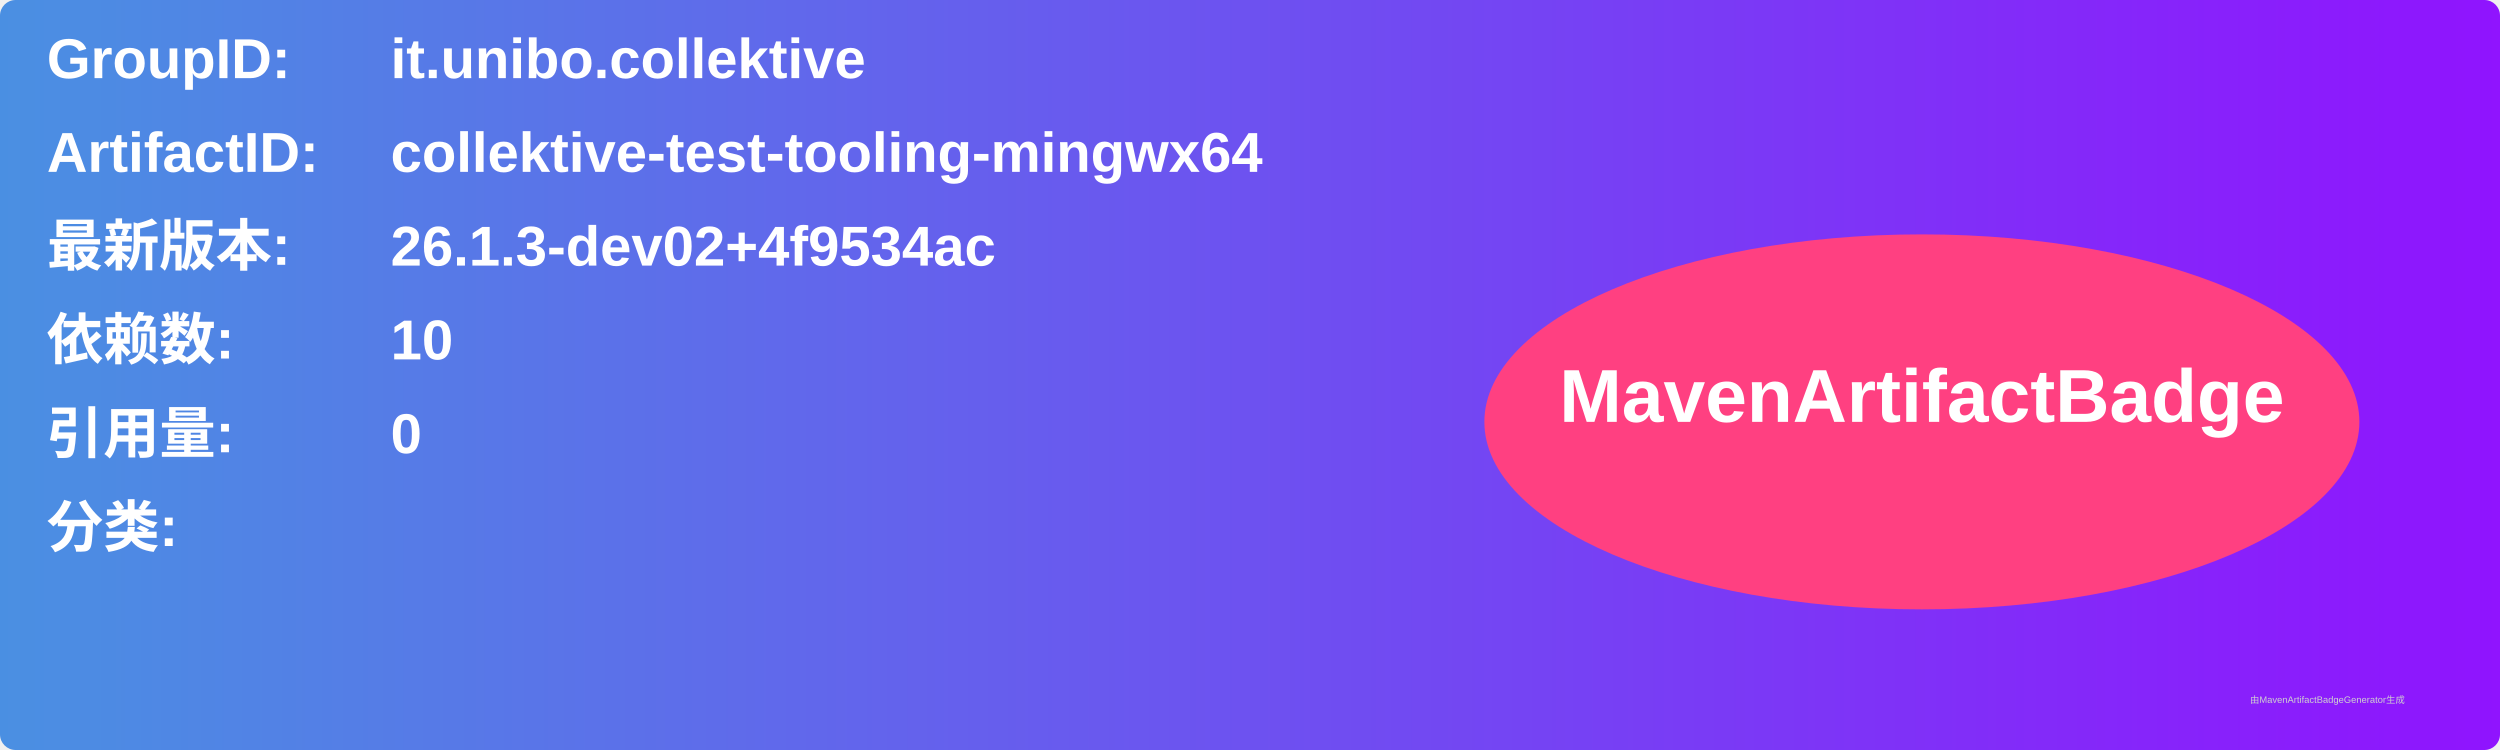
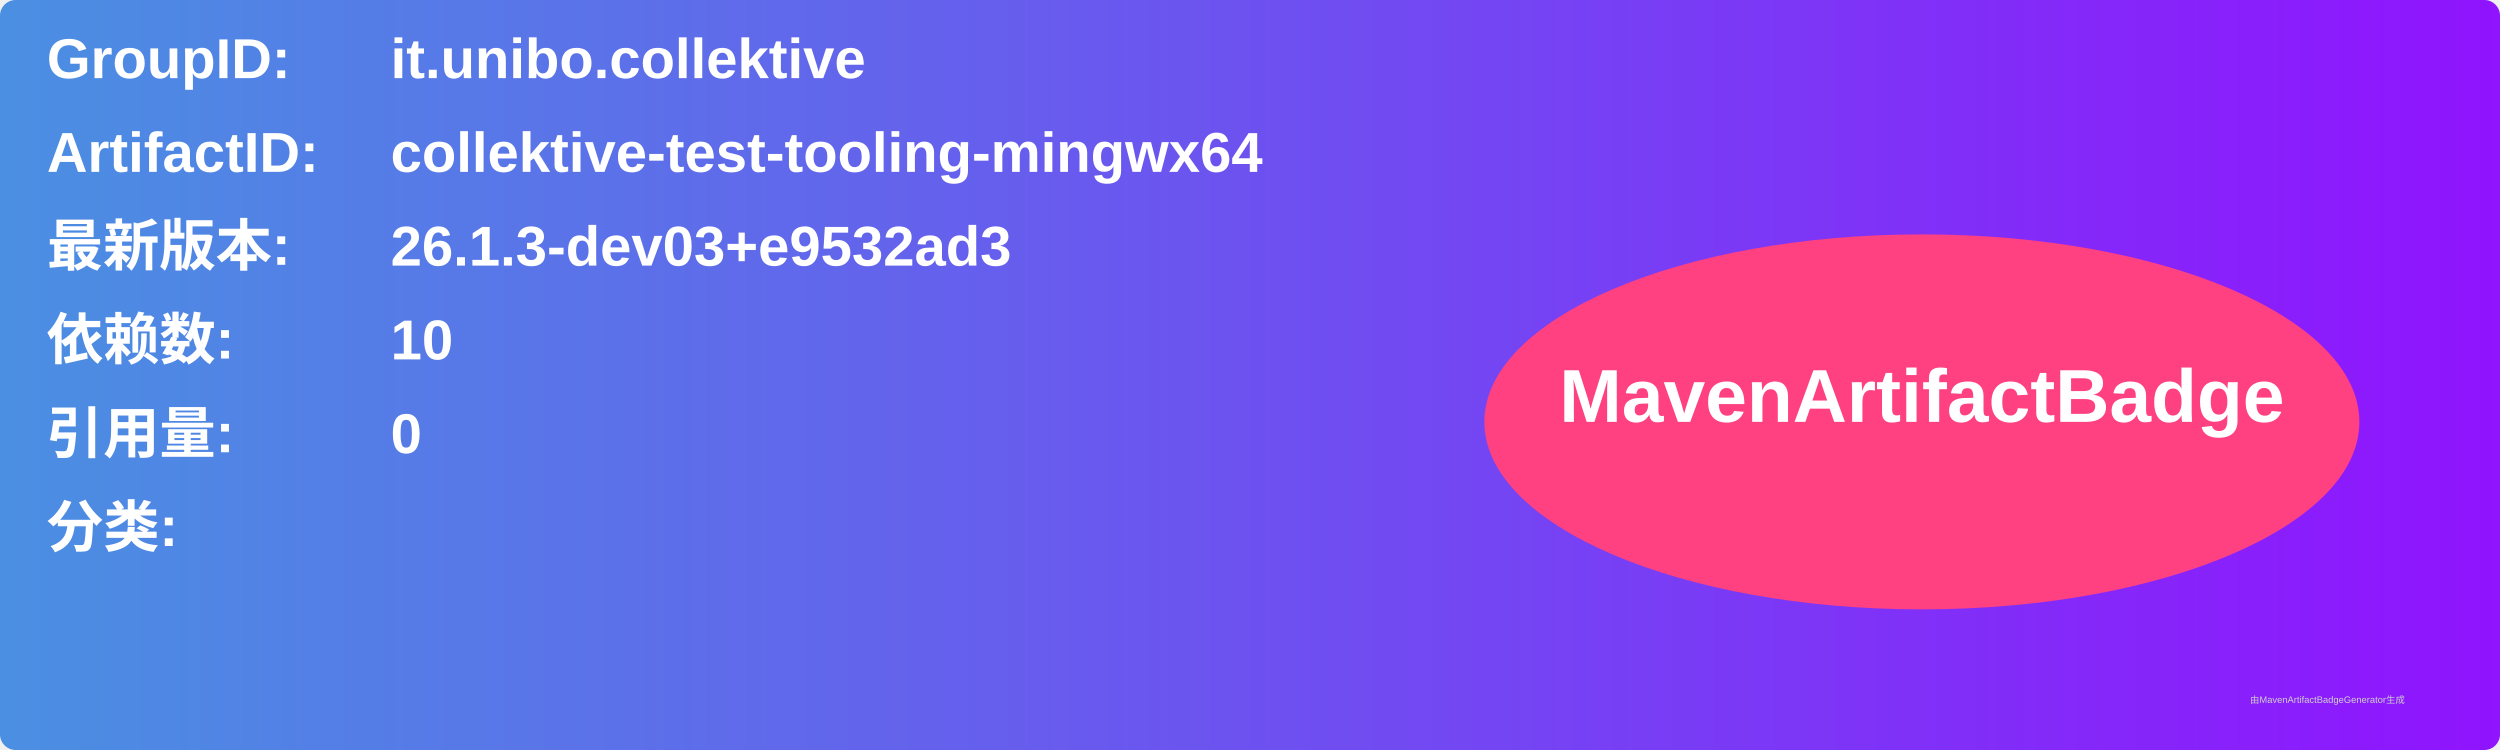
<svg xmlns="http://www.w3.org/2000/svg" width="800" height="240" viewBox="0 0 800 240">
  <linearGradient id="grad" x1="0%" y1="0%" x2="100%" y2="0%">
    <stop offset="0%" stop-color="#4a90e2" />
    <stop offset="100%" stop-color="#9013fe" />
  </linearGradient>
  <rect width="100%" height="100%" rx="5" ry="5" fill="url(#grad)" />
  <g transform="translate(15, 15)">
    <text x="0" y="10" font-family="Arial" font-size="18" fill="white" font-weight="bold" width="260">GroupID:</text>
    <text x="110" y="10" font-family="Arial" font-size="18" fill="white" font-weight="bold" width="460">it.unibo.collektive</text>
    <text x="0" y="40" font-family="Arial" font-size="18" fill="white" font-weight="bold" width="260">ArtifactID:</text>
    <text x="110" y="40" font-family="Arial" font-size="18" fill="white" font-weight="bold" width="460">collektive-test-tooling-mingwx64</text>
    <text x="0" y="70" font-family="Arial" font-size="18" fill="white" font-weight="bold">最新版本:</text>
    <text x="110" y="70" font-family="Arial" font-size="18" fill="white" font-weight="bold">
-       <tspan font-weight="bold">26.1.3-dev02+4f9534ac</tspan>
+       <tspan font-weight="bold">26.1.3-dev03+e9532ad3</tspan>
    </text>
    <text x="0" y="100" font-family="Arial" font-size="18" fill="white" font-weight="bold">依赖数: </text>
    <text x="110" y="100" font-family="Arial" font-size="18" fill="white">
      <tspan font-weight="bold">10</tspan>
    </text>
    <text x="0" y="130" font-family="Arial" font-size="18" fill="white" font-weight="bold">引用量: </text>
    <text x="110" y="130" font-family="Arial" font-size="18" fill="white">
      <tspan font-weight="bold">0</tspan>
    </text>
    <text x="0" y="160" font-family="Arial" font-size="18" fill="white" font-weight="bold">分类:</text>
    <text x="10" y="190" font-family="Arial" font-size="10" fill="white">
      <tspan font-weight="bold" />
    </text>
    <ellipse cx="600" cy="120" rx="140" ry="60" fill="#ff4081" />
    <text x="600" y="120" text-anchor="middle" font-family="Arial" font-size="24" fill="white" font-weight="bold">MavenArtifactBadge</text>
  </g>
  <text x="720" y="225" font-family="Arial" font-size="3" fill="#d0d0d0">由MavenArtifactBadgeGenerator生成</text>
</svg>
